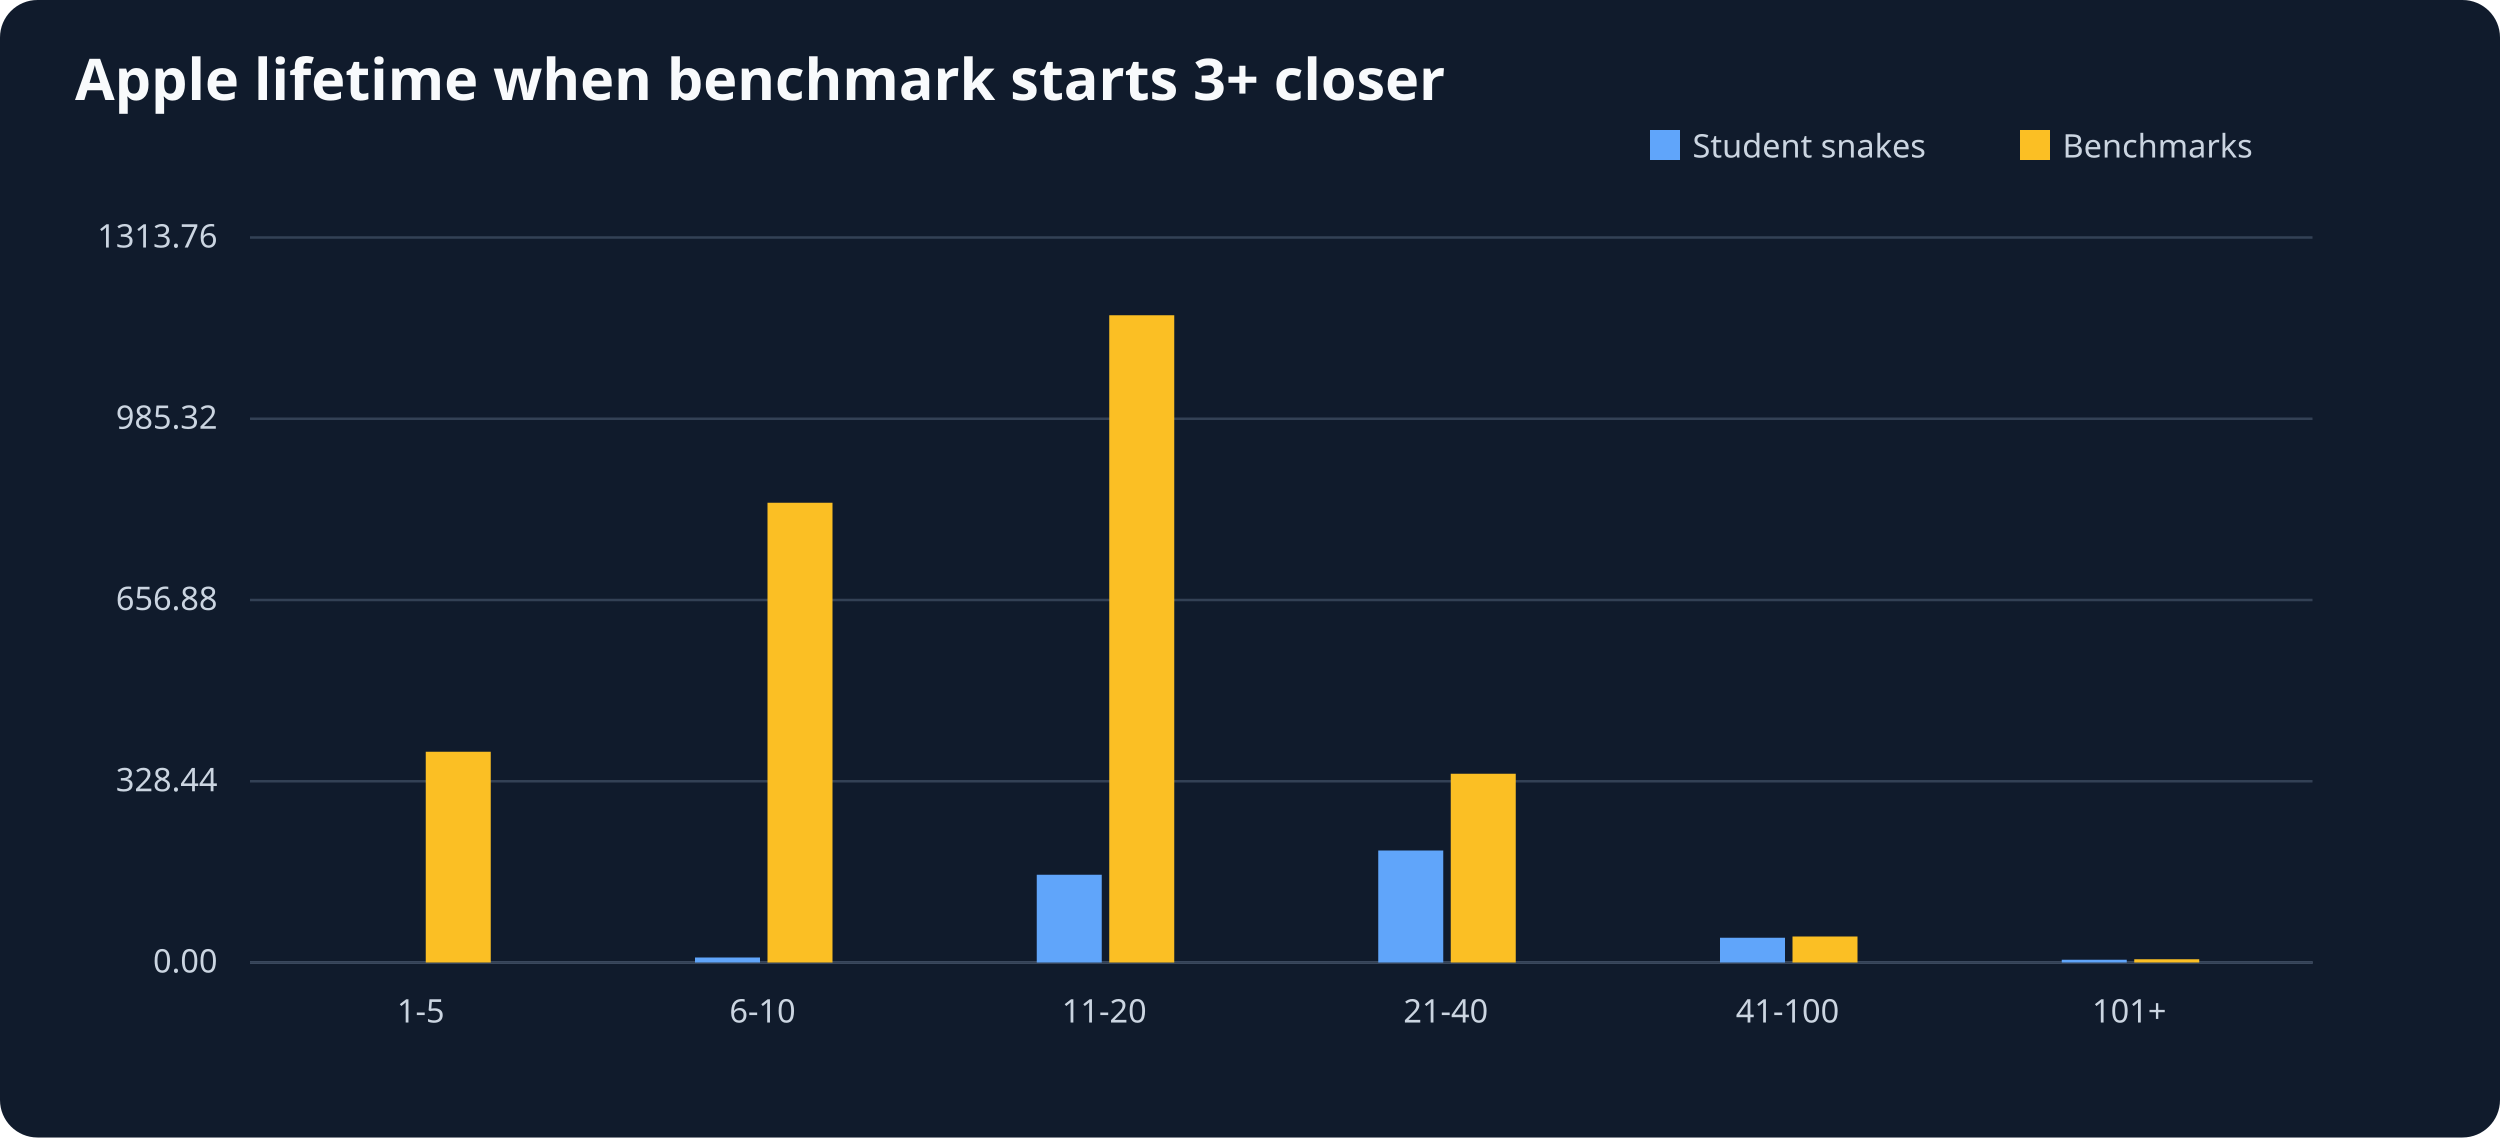
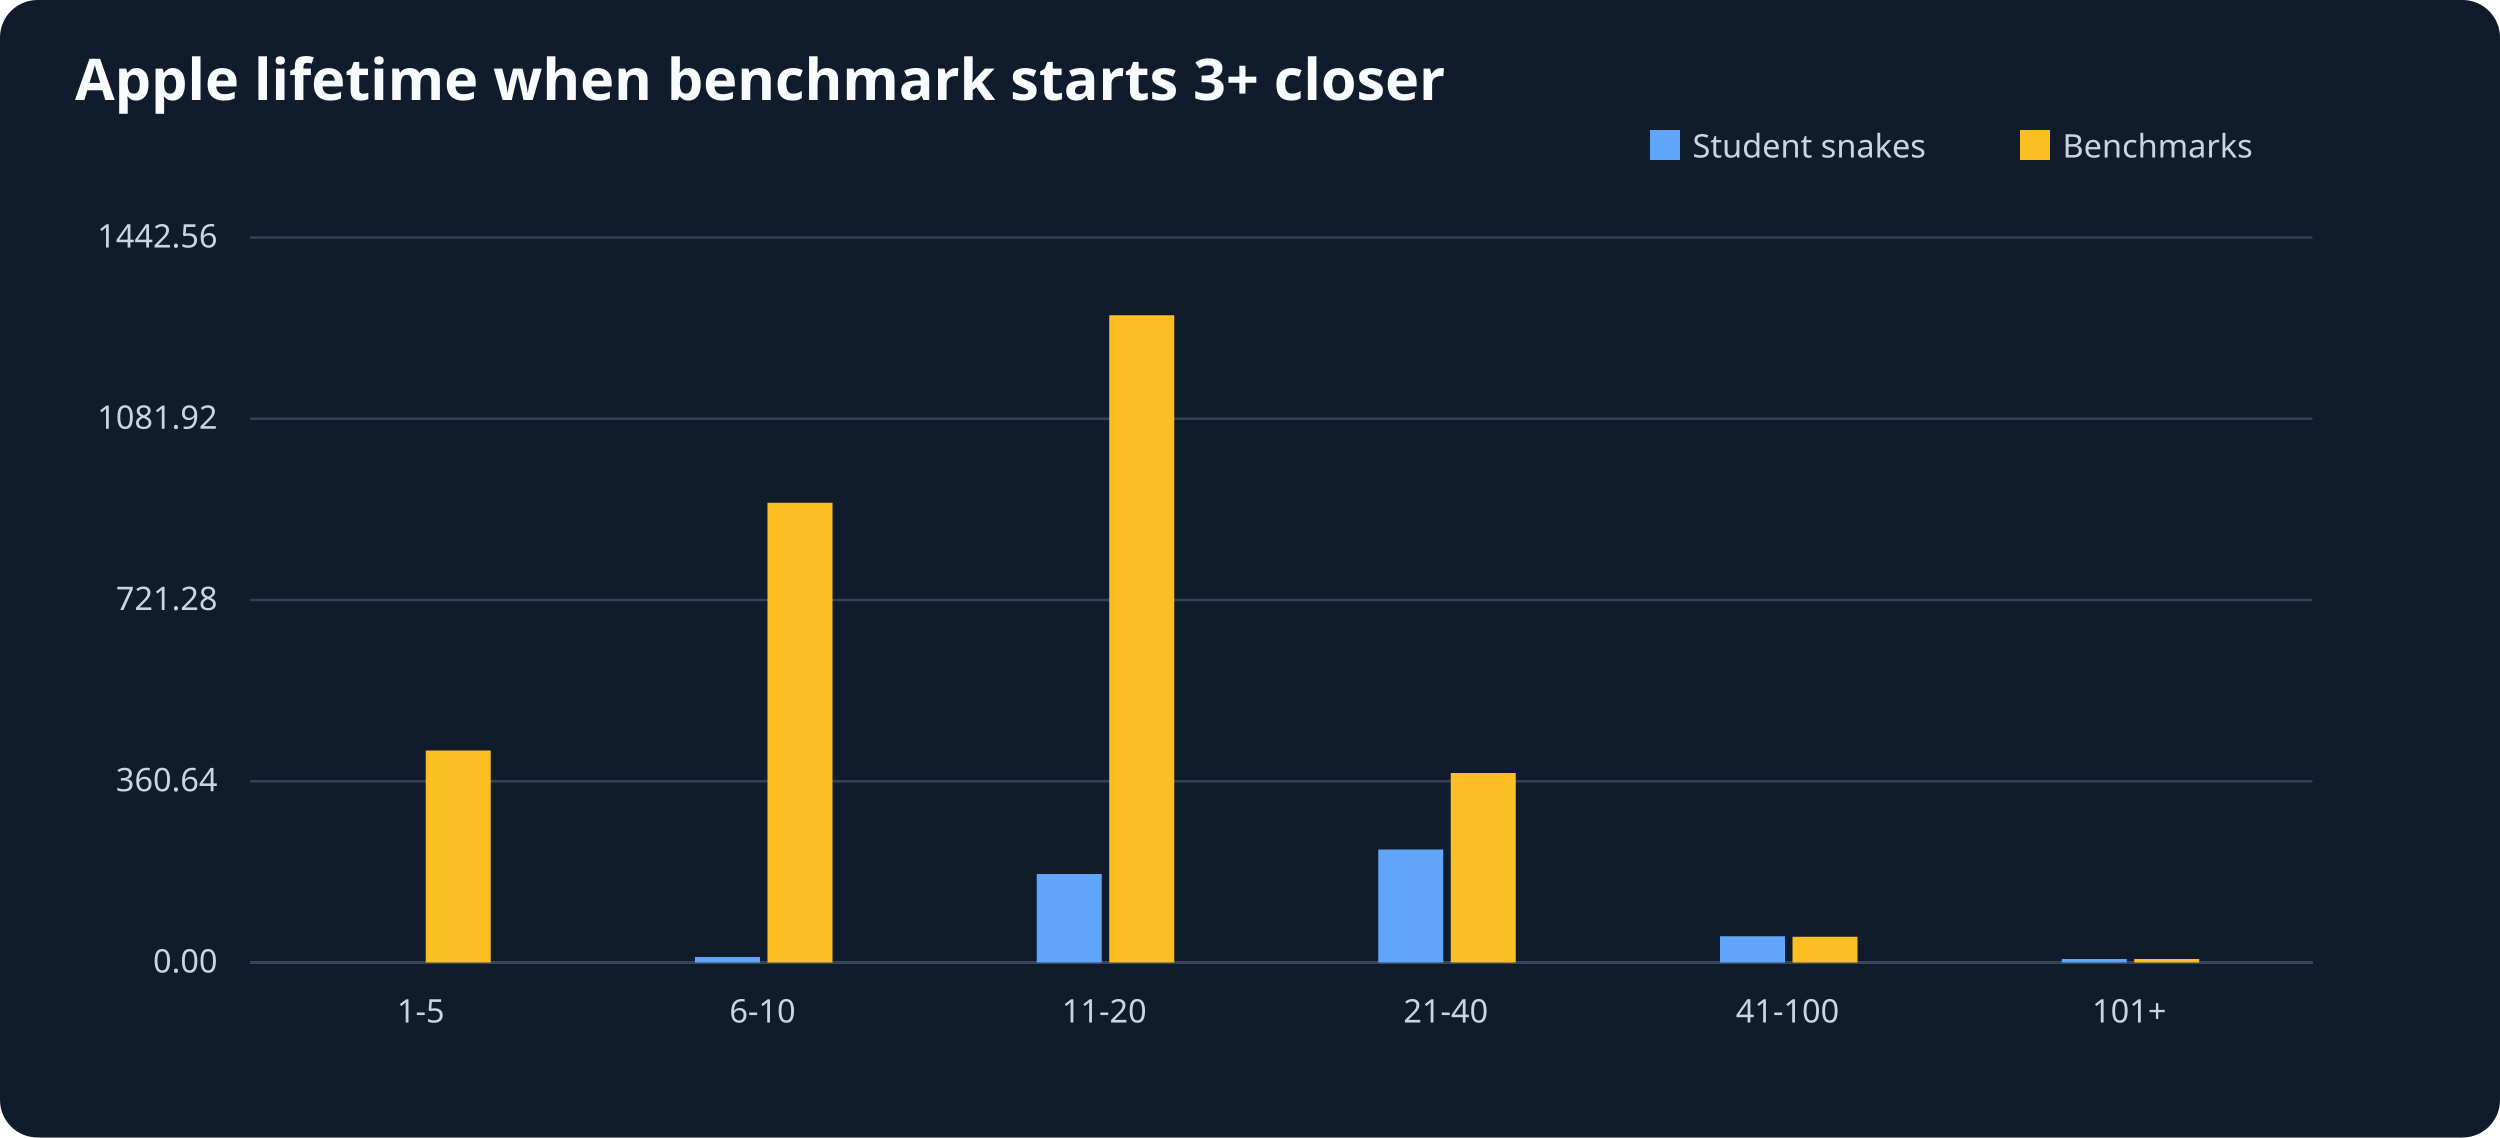
<svg xmlns="http://www.w3.org/2000/svg" viewBox="0 0 1000 455" role="img" aria-label="Apple lifetime when benchmark starts 3+ closer">
  <rect width="1000" height="455" fill="#101b2c" rx="15" />
  <text x="30" y="40" font-size="23" font-family="sans-serif" font-weight="bold" fill="#f8fafc">Apple lifetime when benchmark starts 3+ closer</text>
  <g font-size="13" font-family="sans-serif" fill="#cbd5e1">
    <line x1="100" y1="385" x2="925" y2="385" stroke="#64748b" />
    <rect x="660" y="52" width="12" height="12" fill="#60a5fa" />
    <text x="677" y="63">Student snakes</text>
    <rect x="808" y="52" width="12" height="12" fill="#fbbf24" />
    <text x="825" y="63">Benchmarks</text>
    <line x1="100" y1="385.0" x2="925" y2="385.0" stroke="#334155" />
    <text x="87" y="389.0" text-anchor="end">0.00</text>
    <line x1="100" y1="312.5" x2="925" y2="312.5" stroke="#334155" />
-     <text x="87" y="316.5" text-anchor="end">328.44</text>
+     <text x="87" y="316.5" text-anchor="end">360.64</text>
    <line x1="100" y1="240.0" x2="925" y2="240.0" stroke="#334155" />
-     <text x="87" y="244.0" text-anchor="end">656.88</text>
+     <text x="87" y="244.0" text-anchor="end">721.28</text>
    <line x1="100" y1="167.5" x2="925" y2="167.5" stroke="#334155" />
-     <text x="87" y="171.5" text-anchor="end">985.32</text>
+     <text x="87" y="171.5" text-anchor="end">1081.92</text>
    <line x1="100" y1="95.0" x2="925" y2="95.0" stroke="#334155" />
-     <text x="87" y="99.0" text-anchor="end">1313.76</text>
+     <text x="87" y="99.0" text-anchor="end">1442.56</text>
    <text x="168.3" y="409" text-anchor="middle">1-5</text>
    <rect x="141.3" y="385.0" width="26" height="0.0" fill="#60a5fa" />
-     <rect x="170.3" y="300.7" width="26" height="84.3" fill="#fbbf24" />
+     <rect x="170.3" y="300.2" width="26" height="84.8" fill="#fbbf24" />
    <text x="305.0" y="409" text-anchor="middle">6-10</text>
-     <rect x="278.0" y="383.0" width="26" height="2.0" fill="#60a5fa" />
+     <rect x="278.0" y="382.8" width="26" height="2.2" fill="#60a5fa" />
    <rect x="307.0" y="201.1" width="26" height="183.9" fill="#fbbf24" />
    <text x="441.7" y="409" text-anchor="middle">11-20</text>
-     <rect x="414.7" y="349.9" width="26" height="35.1" fill="#60a5fa" />
+     <rect x="414.7" y="349.6" width="26" height="35.4" fill="#60a5fa" />
    <rect x="443.7" y="126.1" width="26" height="258.9" fill="#fbbf24" />
    <text x="578.3" y="409" text-anchor="middle">21-40</text>
-     <rect x="551.3" y="340.2" width="26" height="44.8" fill="#60a5fa" />
-     <rect x="580.3" y="309.5" width="26" height="75.5" fill="#fbbf24" />
+     <rect x="551.3" y="339.8" width="26" height="45.2" fill="#60a5fa" />
+     <rect x="580.3" y="309.2" width="26" height="75.8" fill="#fbbf24" />
    <text x="715.0" y="409" text-anchor="middle">41-100</text>
-     <rect x="688.0" y="375.1" width="26" height="9.9" fill="#60a5fa" />
-     <rect x="717.0" y="374.6" width="26" height="10.4" fill="#fbbf24" />
+     <rect x="688.0" y="374.5" width="26" height="10.5" fill="#60a5fa" />
+     <rect x="717.0" y="374.7" width="26" height="10.3" fill="#fbbf24" />
    <text x="851.7" y="409" text-anchor="middle">101+</text>
-     <rect x="824.7" y="383.9" width="26" height="1.1" fill="#60a5fa" />
-     <rect x="853.7" y="383.7" width="26" height="1.3" fill="#fbbf24" />
+     <rect x="824.7" y="383.6" width="26" height="1.4" fill="#60a5fa" />
+     <rect x="853.7" y="383.6" width="26" height="1.4" fill="#fbbf24" />
  </g>
</svg>
